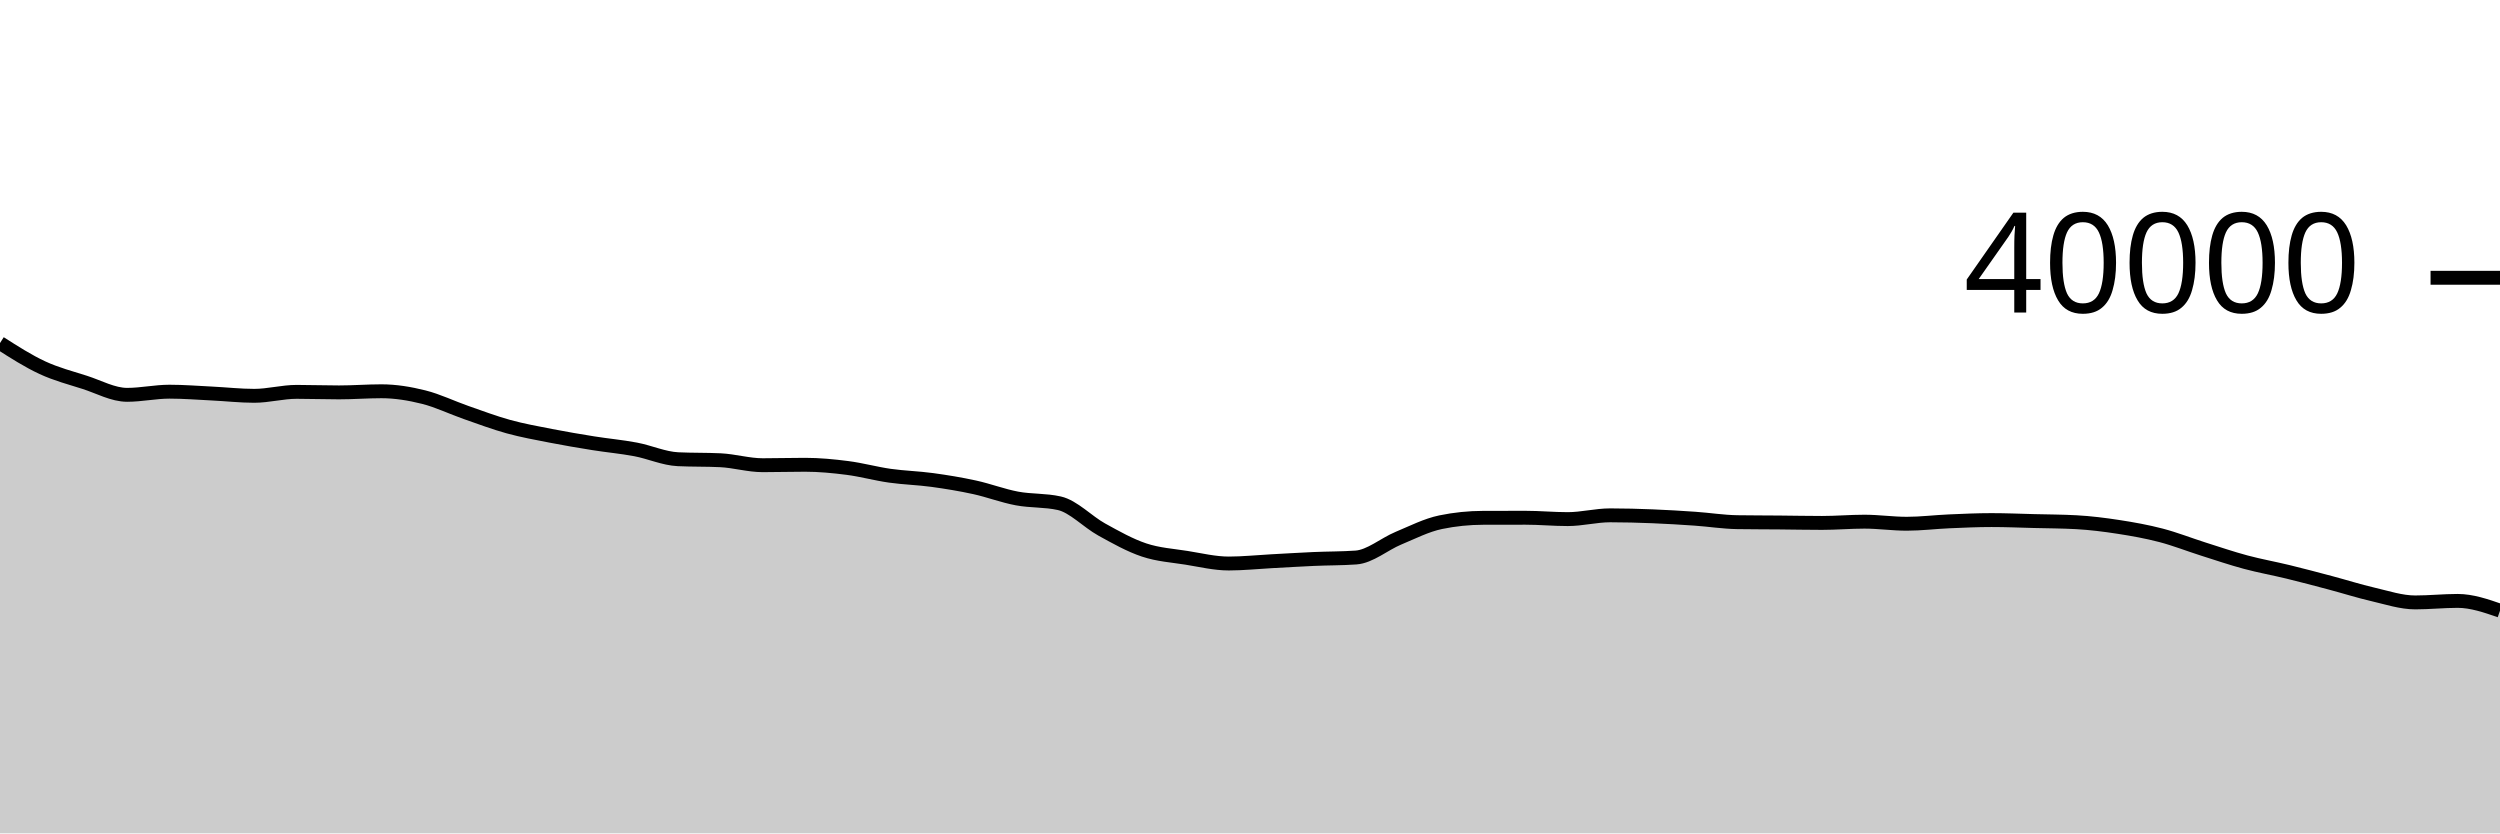
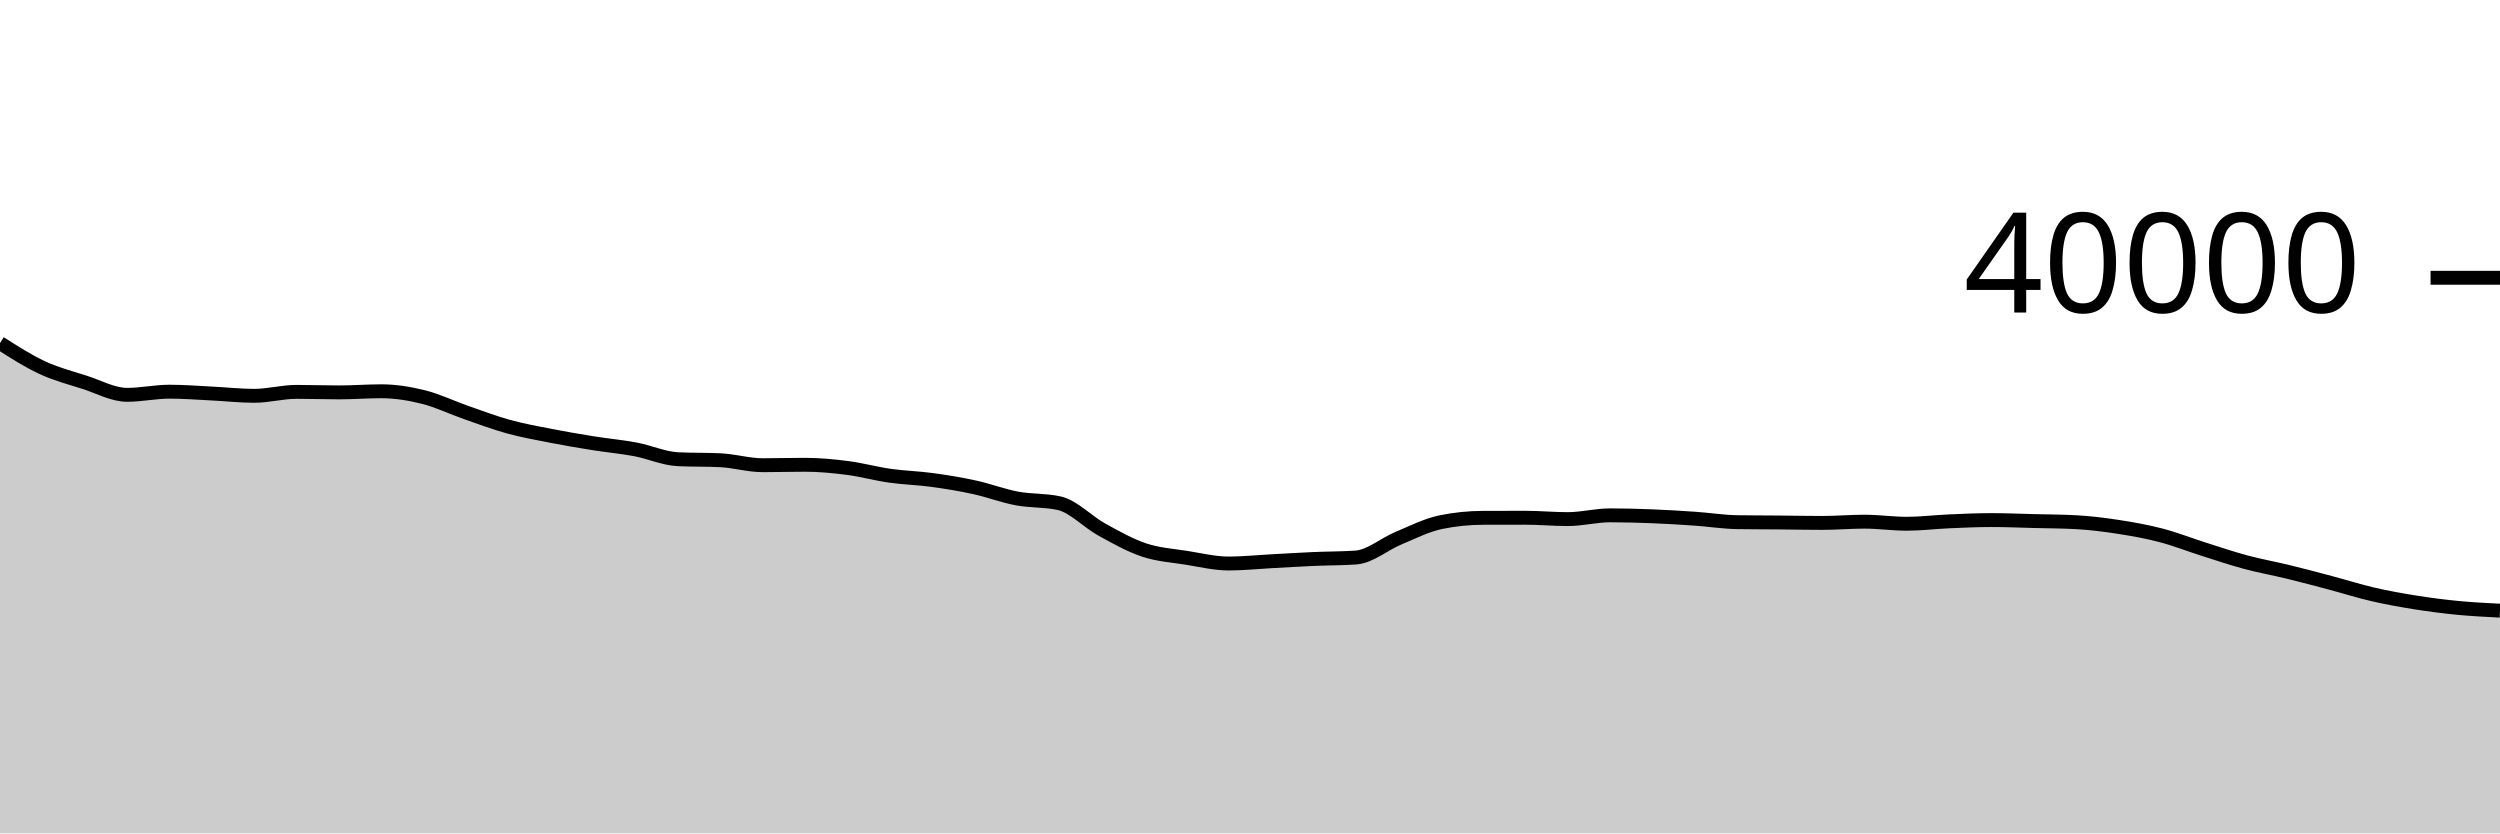
<svg xmlns="http://www.w3.org/2000/svg" viewBox="0 0 180 60">
  <g transform="translate(0,20)">
-     <path class="area" fill="rgba(0, 0, 0, 0.2)" d="M0,4.7C1.017,5.351,2.034,6.001,3.051,6.473C4.068,6.945,5.085,7.204,6.102,7.53C7.119,7.856,8.136,8.428,9.153,8.428C10.169,8.428,11.186,8.201,12.203,8.201C13.22,8.201,14.237,8.283,15.254,8.333C16.271,8.383,17.288,8.499,18.305,8.499C19.322,8.499,20.339,8.214,21.356,8.214C22.373,8.214,23.39,8.252,24.407,8.252C25.424,8.252,26.441,8.171,27.458,8.171C28.475,8.171,29.492,8.338,30.508,8.593C31.525,8.848,32.542,9.346,33.559,9.7C34.576,10.054,35.593,10.439,36.61,10.719C37.627,10.999,38.644,11.18,39.661,11.379C40.678,11.578,41.695,11.75,42.712,11.913C43.729,12.076,44.746,12.165,45.763,12.357C46.78,12.549,47.797,13.015,48.814,13.064C49.831,13.113,50.847,13.088,51.864,13.137C52.881,13.186,53.898,13.495,54.915,13.495C55.932,13.495,56.949,13.464,57.966,13.464C58.983,13.464,60,13.562,61.017,13.693C62.034,13.824,63.051,14.108,64.068,14.252C65.085,14.396,66.102,14.419,67.119,14.558C68.136,14.697,69.153,14.864,70.169,15.086C71.186,15.308,72.203,15.699,73.22,15.89C74.237,16.081,75.254,16.005,76.271,16.234C77.288,16.463,78.305,17.563,79.322,18.124C80.339,18.685,81.356,19.26,82.373,19.599C83.39,19.939,84.407,19.999,85.424,20.161C86.441,20.323,87.458,20.573,88.475,20.573C89.492,20.573,90.508,20.464,91.525,20.41C92.542,20.356,93.559,20.292,94.576,20.247C95.593,20.202,96.61,20.212,97.627,20.141C98.644,20.07,99.661,19.178,100.678,18.754C101.695,18.33,102.712,17.808,103.729,17.598C104.746,17.388,105.763,17.286,106.78,17.283C107.797,17.28,108.814,17.278,109.831,17.278C110.847,17.278,111.864,17.376,112.881,17.376C113.898,17.376,114.915,17.104,115.932,17.104C116.949,17.104,117.966,17.133,118.983,17.173C120,17.213,121.017,17.276,122.034,17.346C123.051,17.416,124.068,17.581,125.085,17.596C126.102,17.611,127.119,17.61,128.136,17.619C129.153,17.628,130.169,17.65,131.186,17.65C132.203,17.65,133.22,17.56,134.237,17.56C135.254,17.56,136.271,17.71,137.288,17.71C138.305,17.71,139.322,17.581,140.339,17.537C141.356,17.493,142.373,17.446,143.39,17.446C144.407,17.446,145.424,17.49,146.441,17.516C147.458,17.541,148.475,17.544,149.492,17.599C150.508,17.654,151.525,17.782,152.542,17.939C153.559,18.096,154.576,18.278,155.593,18.544C156.61,18.81,157.627,19.213,158.644,19.535C159.661,19.857,160.678,20.203,161.695,20.476C162.712,20.749,163.729,20.928,164.746,21.176C165.763,21.424,166.78,21.695,167.797,21.965C168.814,22.235,169.831,22.56,170.847,22.795C171.864,23.03,172.881,23.374,173.898,23.374C174.915,23.374,175.932,23.265,176.949,23.265C177.966,23.265,178.983,23.616,180,23.968L180,40C178.983,40,177.966,40,176.949,40C175.932,40,174.915,40,173.898,40C172.881,40,171.864,40,170.847,40C169.831,40,168.814,40,167.797,40C166.78,40,165.763,40,164.746,40C163.729,40,162.712,40,161.695,40C160.678,40,159.661,40,158.644,40C157.627,40,156.61,40,155.593,40C154.576,40,153.559,40,152.542,40C151.525,40,150.508,40,149.492,40C148.475,40,147.458,40,146.441,40C145.424,40,144.407,40,143.39,40C142.373,40,141.356,40,140.339,40C139.322,40,138.305,40,137.288,40C136.271,40,135.254,40,134.237,40C133.22,40,132.203,40,131.186,40C130.169,40,129.153,40,128.136,40C127.119,40,126.102,40,125.085,40C124.068,40,123.051,40,122.034,40C121.017,40,120,40,118.983,40C117.966,40,116.949,40,115.932,40C114.915,40,113.898,40,112.881,40C111.864,40,110.847,40,109.831,40C108.814,40,107.797,40,106.78,40C105.763,40,104.746,40,103.729,40C102.712,40,101.695,40,100.678,40C99.661,40,98.644,40,97.627,40C96.61,40,95.593,40,94.576,40C93.559,40,92.542,40,91.525,40C90.508,40,89.492,40,88.475,40C87.458,40,86.441,40,85.424,40C84.407,40,83.39,40,82.373,40C81.356,40,80.339,40,79.322,40C78.305,40,77.288,40,76.271,40C75.254,40,74.237,40,73.22,40C72.203,40,71.186,40,70.169,40C69.153,40,68.136,40,67.119,40C66.102,40,65.085,40,64.068,40C63.051,40,62.034,40,61.017,40C60,40,58.983,40,57.966,40C56.949,40,55.932,40,54.915,40C53.898,40,52.881,40,51.864,40C50.847,40,49.831,40,48.814,40C47.797,40,46.78,40,45.763,40C44.746,40,43.729,40,42.712,40C41.695,40,40.678,40,39.661,40C38.644,40,37.627,40,36.61,40C35.593,40,34.576,40,33.559,40C32.542,40,31.525,40,30.508,40C29.492,40,28.475,40,27.458,40C26.441,40,25.424,40,24.407,40C23.39,40,22.373,40,21.356,40C20.339,40,19.322,40,18.305,40C17.288,40,16.271,40,15.254,40C14.237,40,13.22,40,12.203,40C11.186,40,10.169,40,9.153,40C8.136,40,7.119,40,6.102,40C5.085,40,4.068,40,3.051,40C2.034,40,1.017,40,0,40Z" />
-     <path class="line" stroke="black" fill="none" d="M0,4.7C1.017,5.351,2.034,6.001,3.051,6.473C4.068,6.945,5.085,7.204,6.102,7.53C7.119,7.856,8.136,8.428,9.153,8.428C10.169,8.428,11.186,8.201,12.203,8.201C13.22,8.201,14.237,8.283,15.254,8.333C16.271,8.383,17.288,8.499,18.305,8.499C19.322,8.499,20.339,8.214,21.356,8.214C22.373,8.214,23.39,8.252,24.407,8.252C25.424,8.252,26.441,8.171,27.458,8.171C28.475,8.171,29.492,8.338,30.508,8.593C31.525,8.848,32.542,9.346,33.559,9.7C34.576,10.054,35.593,10.439,36.61,10.719C37.627,10.999,38.644,11.18,39.661,11.379C40.678,11.578,41.695,11.75,42.712,11.913C43.729,12.076,44.746,12.165,45.763,12.357C46.78,12.549,47.797,13.015,48.814,13.064C49.831,13.113,50.847,13.088,51.864,13.137C52.881,13.186,53.898,13.495,54.915,13.495C55.932,13.495,56.949,13.464,57.966,13.464C58.983,13.464,60,13.562,61.017,13.693C62.034,13.824,63.051,14.108,64.068,14.252C65.085,14.396,66.102,14.419,67.119,14.558C68.136,14.697,69.153,14.864,70.169,15.086C71.186,15.308,72.203,15.699,73.22,15.89C74.237,16.081,75.254,16.005,76.271,16.234C77.288,16.463,78.305,17.563,79.322,18.124C80.339,18.685,81.356,19.26,82.373,19.599C83.39,19.939,84.407,19.999,85.424,20.161C86.441,20.323,87.458,20.573,88.475,20.573C89.492,20.573,90.508,20.464,91.525,20.41C92.542,20.356,93.559,20.292,94.576,20.247C95.593,20.202,96.61,20.212,97.627,20.141C98.644,20.07,99.661,19.178,100.678,18.754C101.695,18.33,102.712,17.808,103.729,17.598C104.746,17.388,105.763,17.286,106.78,17.283C107.797,17.28,108.814,17.278,109.831,17.278C110.847,17.278,111.864,17.376,112.881,17.376C113.898,17.376,114.915,17.104,115.932,17.104C116.949,17.104,117.966,17.133,118.983,17.173C120,17.213,121.017,17.276,122.034,17.346C123.051,17.416,124.068,17.581,125.085,17.596C126.102,17.611,127.119,17.61,128.136,17.619C129.153,17.628,130.169,17.65,131.186,17.65C132.203,17.65,133.22,17.56,134.237,17.56C135.254,17.56,136.271,17.71,137.288,17.71C138.305,17.71,139.322,17.581,140.339,17.537C141.356,17.493,142.373,17.446,143.39,17.446C144.407,17.446,145.424,17.49,146.441,17.516C147.458,17.541,148.475,17.544,149.492,17.599C150.508,17.654,151.525,17.782,152.542,17.939C153.559,18.096,154.576,18.278,155.593,18.544C156.61,18.81,157.627,19.213,158.644,19.535C159.661,19.857,160.678,20.203,161.695,20.476C162.712,20.749,163.729,20.928,164.746,21.176C165.763,21.424,166.78,21.695,167.797,21.965C168.814,22.235,169.831,22.56,170.847,22.795C171.864,23.03,172.881,23.374,173.898,23.374C174.915,23.374,175.932,23.265,176.949,23.265C177.966,23.265,178.983,23.616,180,23.968" />
+     <path class="area" fill="rgba(0, 0, 0, 0.2)" d="M0,4.7C1.017,5.351,2.034,6.001,3.051,6.473C4.068,6.945,5.085,7.204,6.102,7.53C7.119,7.856,8.136,8.428,9.153,8.428C10.169,8.428,11.186,8.201,12.203,8.201C13.22,8.201,14.237,8.283,15.254,8.333C16.271,8.383,17.288,8.499,18.305,8.499C19.322,8.499,20.339,8.214,21.356,8.214C22.373,8.214,23.39,8.252,24.407,8.252C25.424,8.252,26.441,8.171,27.458,8.171C28.475,8.171,29.492,8.338,30.508,8.593C31.525,8.848,32.542,9.346,33.559,9.7C34.576,10.054,35.593,10.439,36.61,10.719C37.627,10.999,38.644,11.18,39.661,11.379C40.678,11.578,41.695,11.75,42.712,11.913C43.729,12.076,44.746,12.165,45.763,12.357C46.78,12.549,47.797,13.015,48.814,13.064C49.831,13.113,50.847,13.088,51.864,13.137C52.881,13.186,53.898,13.495,54.915,13.495C55.932,13.495,56.949,13.464,57.966,13.464C58.983,13.464,60,13.562,61.017,13.693C62.034,13.824,63.051,14.108,64.068,14.252C65.085,14.396,66.102,14.419,67.119,14.558C68.136,14.697,69.153,14.864,70.169,15.086C71.186,15.308,72.203,15.699,73.22,15.89C74.237,16.081,75.254,16.005,76.271,16.234C77.288,16.463,78.305,17.563,79.322,18.124C80.339,18.685,81.356,19.26,82.373,19.599C83.39,19.939,84.407,19.999,85.424,20.161C86.441,20.323,87.458,20.573,88.475,20.573C89.492,20.573,90.508,20.464,91.525,20.41C92.542,20.356,93.559,20.292,94.576,20.247C95.593,20.202,96.61,20.212,97.627,20.141C98.644,20.07,99.661,19.178,100.678,18.754C101.695,18.33,102.712,17.808,103.729,17.598C104.746,17.388,105.763,17.286,106.78,17.283C107.797,17.28,108.814,17.278,109.831,17.278C110.847,17.278,111.864,17.376,112.881,17.376C113.898,17.376,114.915,17.104,115.932,17.104C116.949,17.104,117.966,17.133,118.983,17.173C120,17.213,121.017,17.276,122.034,17.346C123.051,17.416,124.068,17.581,125.085,17.596C126.102,17.611,127.119,17.61,128.136,17.619C129.153,17.628,130.169,17.65,131.186,17.65C132.203,17.65,133.22,17.56,134.237,17.56C135.254,17.56,136.271,17.71,137.288,17.71C138.305,17.71,139.322,17.581,140.339,17.537C141.356,17.493,142.373,17.446,143.39,17.446C144.407,17.446,145.424,17.49,146.441,17.516C147.458,17.541,148.475,17.544,149.492,17.599C150.508,17.654,151.525,17.782,152.542,17.939C153.559,18.096,154.576,18.278,155.593,18.544C156.61,18.81,157.627,19.213,158.644,19.535C159.661,19.857,160.678,20.203,161.695,20.476C162.712,20.749,163.729,20.928,164.746,21.176C165.763,21.424,166.78,21.695,167.797,21.965C168.814,22.235,169.831,22.56,170.847,22.795C171.864,23.03,172.881,23.212,173.898,23.374C174.915,23.536,175.932,23.667,176.949,23.766C177.966,23.865,178.983,23.916,180,23.968L180,40C178.983,40,177.966,40,176.949,40C175.932,40,174.915,40,173.898,40C172.881,40,171.864,40,170.847,40C169.831,40,168.814,40,167.797,40C166.78,40,165.763,40,164.746,40C163.729,40,162.712,40,161.695,40C160.678,40,159.661,40,158.644,40C157.627,40,156.61,40,155.593,40C154.576,40,153.559,40,152.542,40C151.525,40,150.508,40,149.492,40C148.475,40,147.458,40,146.441,40C145.424,40,144.407,40,143.39,40C142.373,40,141.356,40,140.339,40C139.322,40,138.305,40,137.288,40C136.271,40,135.254,40,134.237,40C133.22,40,132.203,40,131.186,40C130.169,40,129.153,40,128.136,40C127.119,40,126.102,40,125.085,40C124.068,40,123.051,40,122.034,40C121.017,40,120,40,118.983,40C117.966,40,116.949,40,115.932,40C114.915,40,113.898,40,112.881,40C111.864,40,110.847,40,109.831,40C108.814,40,107.797,40,106.78,40C105.763,40,104.746,40,103.729,40C102.712,40,101.695,40,100.678,40C99.661,40,98.644,40,97.627,40C96.61,40,95.593,40,94.576,40C93.559,40,92.542,40,91.525,40C90.508,40,89.492,40,88.475,40C87.458,40,86.441,40,85.424,40C84.407,40,83.39,40,82.373,40C81.356,40,80.339,40,79.322,40C78.305,40,77.288,40,76.271,40C75.254,40,74.237,40,73.22,40C72.203,40,71.186,40,70.169,40C69.153,40,68.136,40,67.119,40C66.102,40,65.085,40,64.068,40C63.051,40,62.034,40,61.017,40C60,40,58.983,40,57.966,40C56.949,40,55.932,40,54.915,40C53.898,40,52.881,40,51.864,40C50.847,40,49.831,40,48.814,40C47.797,40,46.78,40,45.763,40C44.746,40,43.729,40,42.712,40C41.695,40,40.678,40,39.661,40C38.644,40,37.627,40,36.61,40C35.593,40,34.576,40,33.559,40C32.542,40,31.525,40,30.508,40C29.492,40,28.475,40,27.458,40C26.441,40,25.424,40,24.407,40C23.39,40,22.373,40,21.356,40C20.339,40,19.322,40,18.305,40C17.288,40,16.271,40,15.254,40C14.237,40,13.22,40,12.203,40C11.186,40,10.169,40,9.153,40C8.136,40,7.119,40,6.102,40C5.085,40,4.068,40,3.051,40C2.034,40,1.017,40,0,40Z" />
+     <path class="line" stroke="black" fill="none" d="M0,4.7C1.017,5.351,2.034,6.001,3.051,6.473C4.068,6.945,5.085,7.204,6.102,7.53C7.119,7.856,8.136,8.428,9.153,8.428C10.169,8.428,11.186,8.201,12.203,8.201C13.22,8.201,14.237,8.283,15.254,8.333C16.271,8.383,17.288,8.499,18.305,8.499C19.322,8.499,20.339,8.214,21.356,8.214C22.373,8.214,23.39,8.252,24.407,8.252C25.424,8.252,26.441,8.171,27.458,8.171C28.475,8.171,29.492,8.338,30.508,8.593C31.525,8.848,32.542,9.346,33.559,9.7C34.576,10.054,35.593,10.439,36.61,10.719C37.627,10.999,38.644,11.18,39.661,11.379C40.678,11.578,41.695,11.75,42.712,11.913C43.729,12.076,44.746,12.165,45.763,12.357C46.78,12.549,47.797,13.015,48.814,13.064C49.831,13.113,50.847,13.088,51.864,13.137C52.881,13.186,53.898,13.495,54.915,13.495C55.932,13.495,56.949,13.464,57.966,13.464C58.983,13.464,60,13.562,61.017,13.693C62.034,13.824,63.051,14.108,64.068,14.252C65.085,14.396,66.102,14.419,67.119,14.558C68.136,14.697,69.153,14.864,70.169,15.086C71.186,15.308,72.203,15.699,73.22,15.89C74.237,16.081,75.254,16.005,76.271,16.234C77.288,16.463,78.305,17.563,79.322,18.124C80.339,18.685,81.356,19.26,82.373,19.599C83.39,19.939,84.407,19.999,85.424,20.161C86.441,20.323,87.458,20.573,88.475,20.573C89.492,20.573,90.508,20.464,91.525,20.41C92.542,20.356,93.559,20.292,94.576,20.247C95.593,20.202,96.61,20.212,97.627,20.141C98.644,20.07,99.661,19.178,100.678,18.754C101.695,18.33,102.712,17.808,103.729,17.598C104.746,17.388,105.763,17.286,106.78,17.283C107.797,17.28,108.814,17.278,109.831,17.278C110.847,17.278,111.864,17.376,112.881,17.376C113.898,17.376,114.915,17.104,115.932,17.104C116.949,17.104,117.966,17.133,118.983,17.173C120,17.213,121.017,17.276,122.034,17.346C123.051,17.416,124.068,17.581,125.085,17.596C126.102,17.611,127.119,17.61,128.136,17.619C129.153,17.628,130.169,17.65,131.186,17.65C132.203,17.65,133.22,17.56,134.237,17.56C135.254,17.56,136.271,17.71,137.288,17.71C138.305,17.71,139.322,17.581,140.339,17.537C141.356,17.493,142.373,17.446,143.39,17.446C144.407,17.446,145.424,17.49,146.441,17.516C147.458,17.541,148.475,17.544,149.492,17.599C150.508,17.654,151.525,17.782,152.542,17.939C153.559,18.096,154.576,18.278,155.593,18.544C156.61,18.81,157.627,19.213,158.644,19.535C159.661,19.857,160.678,20.203,161.695,20.476C162.712,20.749,163.729,20.928,164.746,21.176C165.763,21.424,166.78,21.695,167.797,21.965C168.814,22.235,169.831,22.56,170.847,22.795C171.864,23.03,172.881,23.212,173.898,23.374C174.915,23.536,175.932,23.667,176.949,23.766C177.966,23.865,178.983,23.916,180,23.968" />
    <path class="axis-ceiling" stroke-width="1" stroke="black" fill="none" d="M175,0L180,0" />
    <text class="axis-ceiling-label" font-family="sans-serif" text-anchor="end" font-size="10px" x="170" y="2.5">40000</text>
  </g>
</svg>
